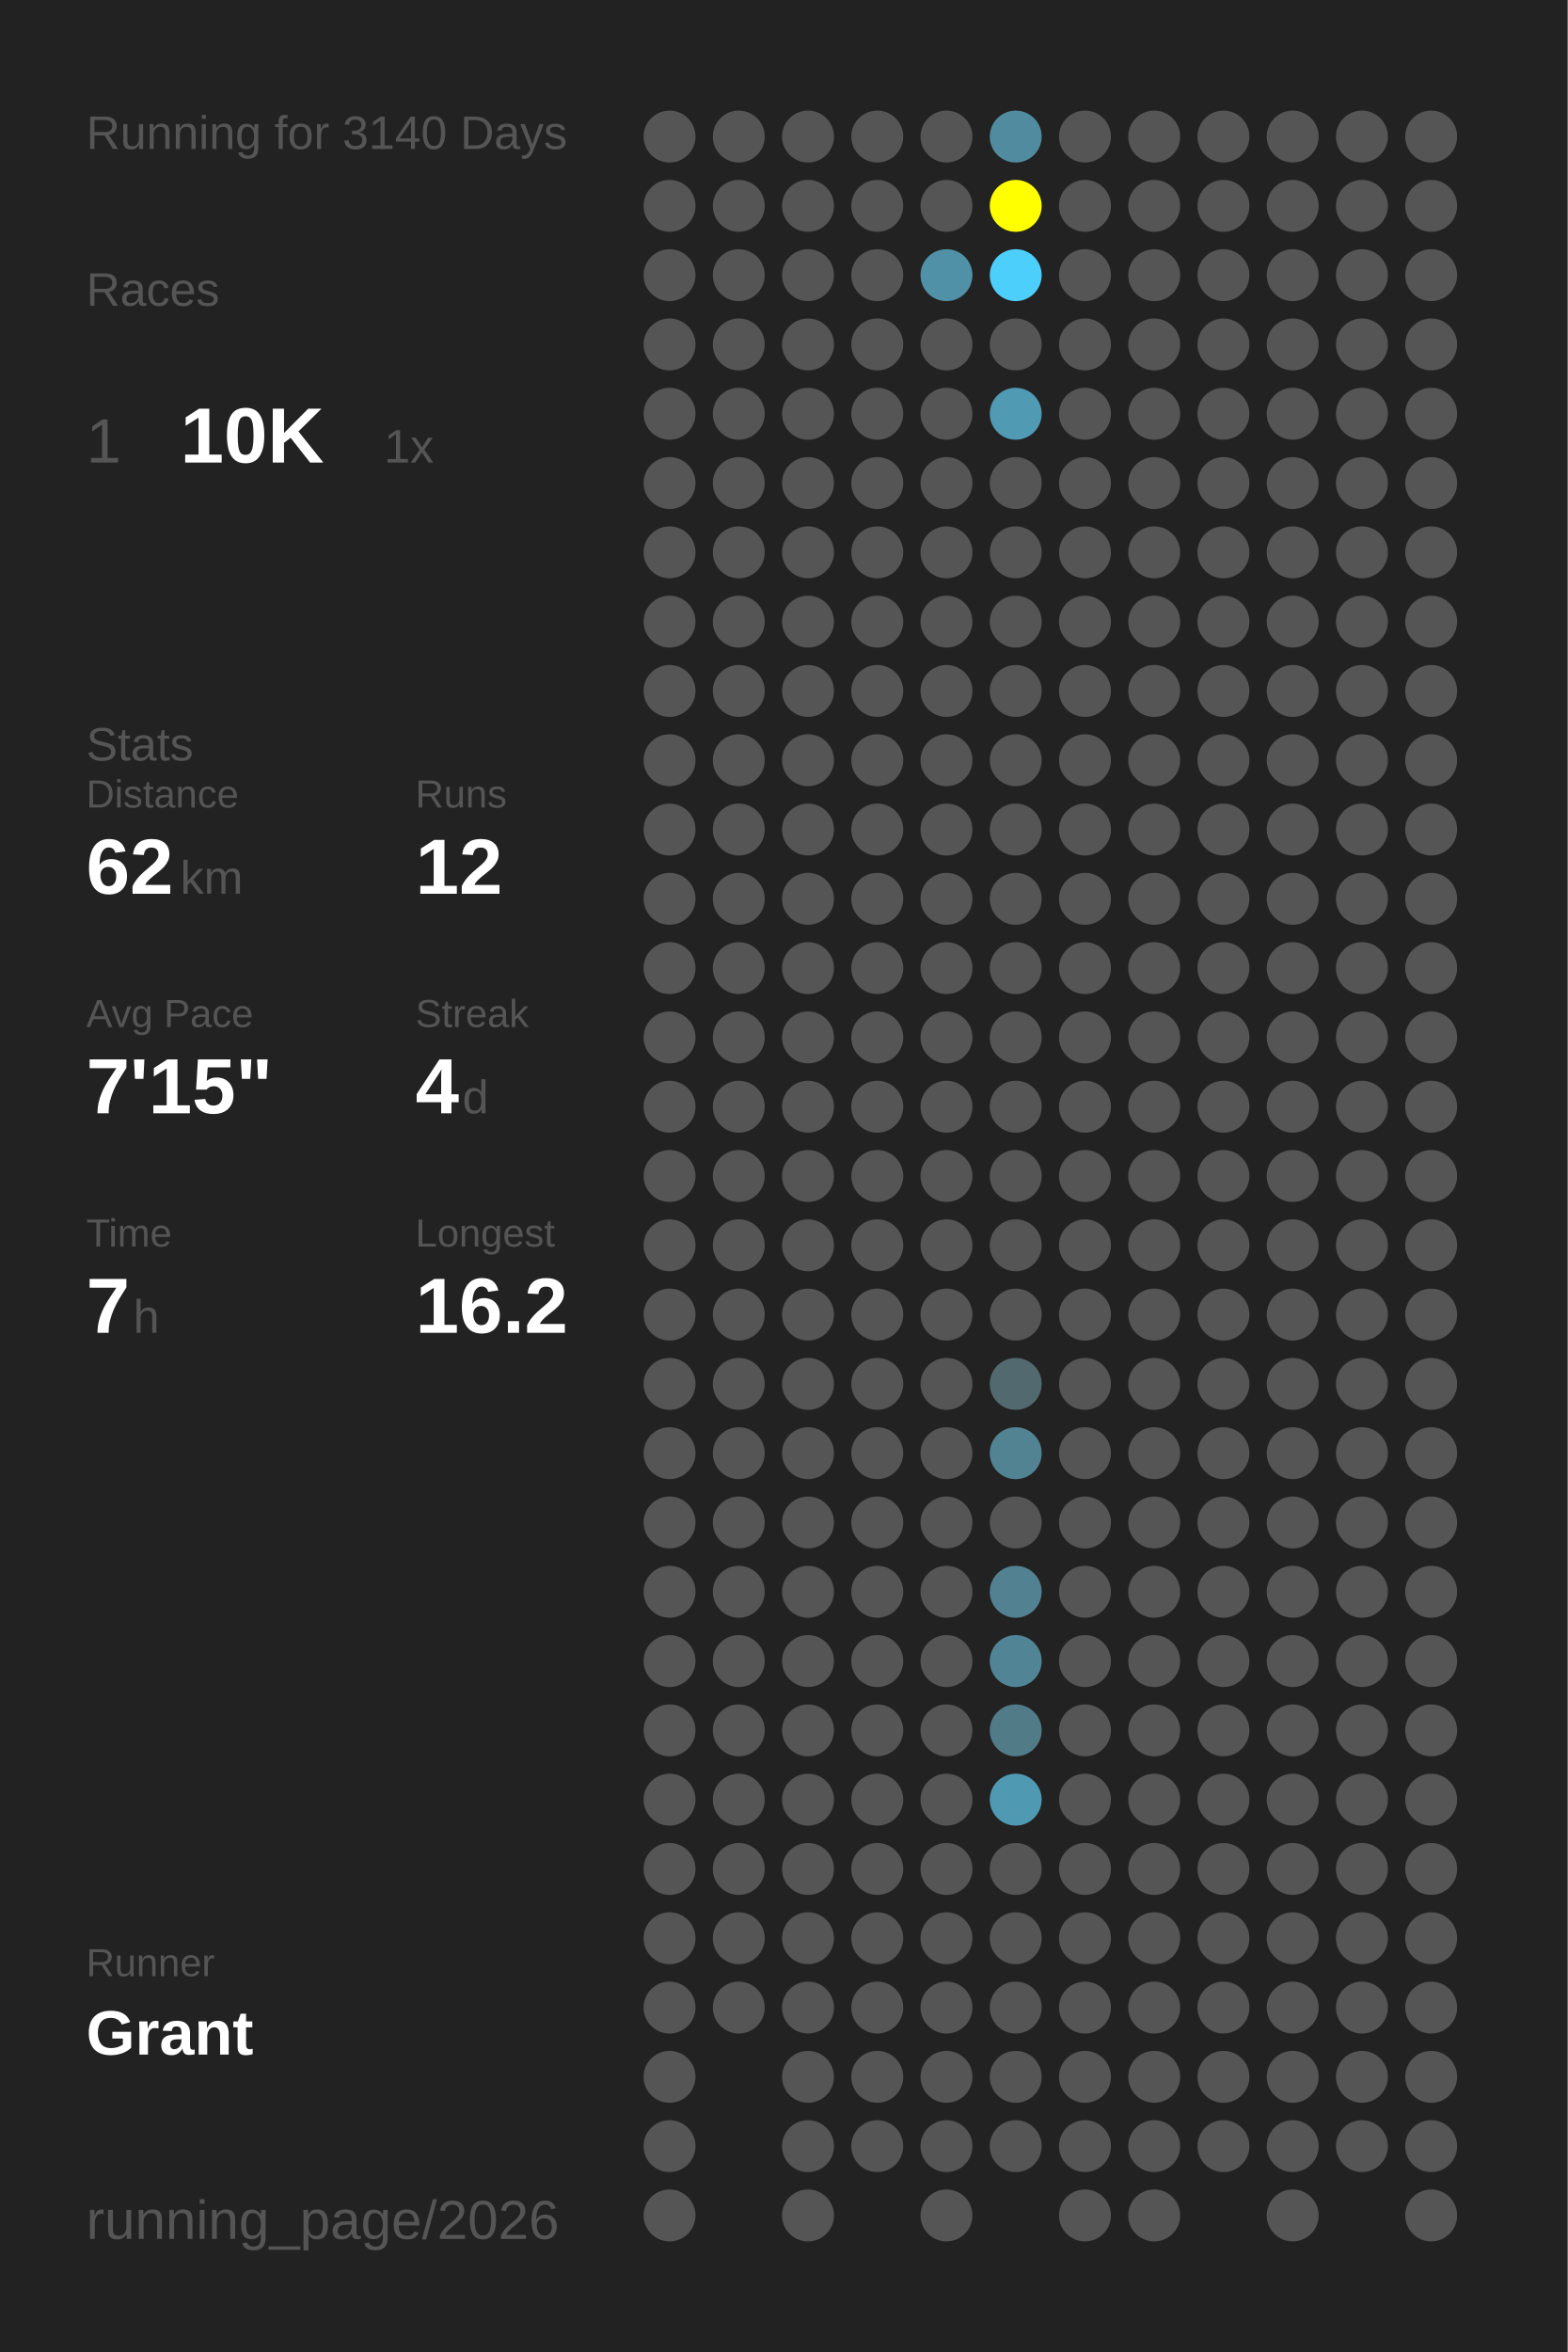
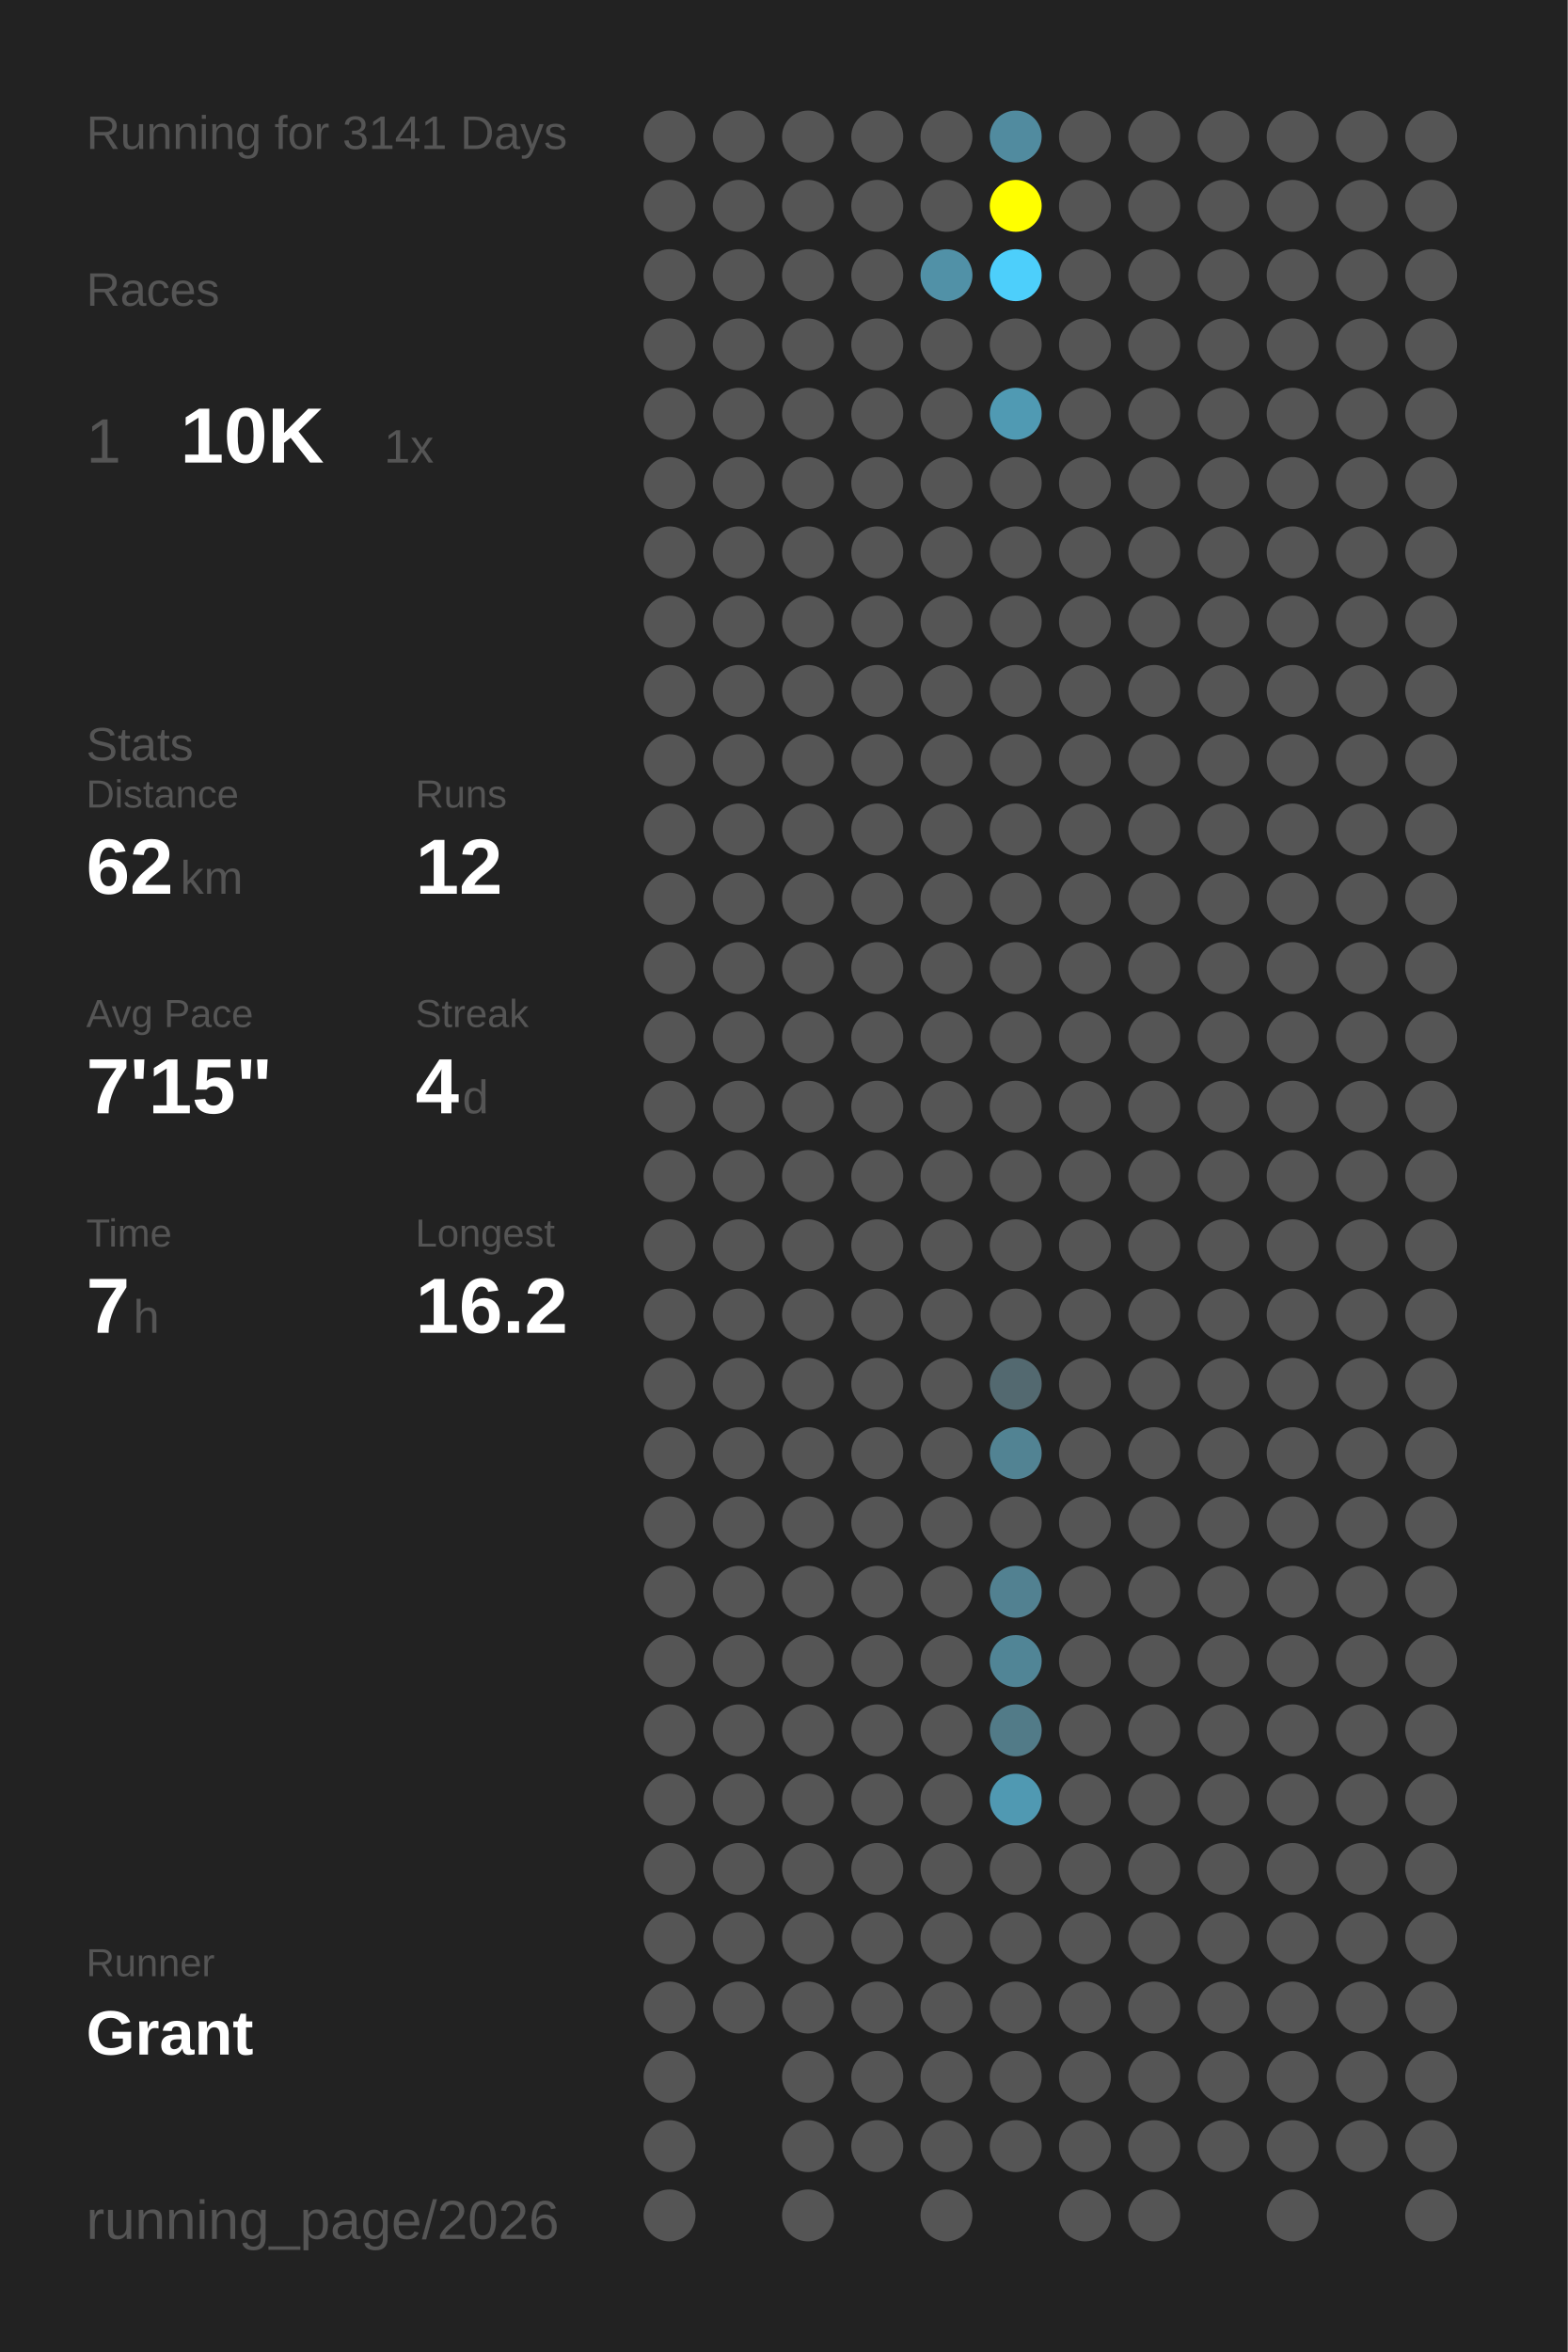
<svg xmlns="http://www.w3.org/2000/svg" baseProfile="full" height="300mm" version="1.1" viewBox="0,0,200,300" width="200mm">
  <defs />
  <rect fill="#222222" height="300" width="200" x="0" y="0" />
-   <text fill="#555555" style="font-size:6px; font-family:Arial;" x="11" y="19">Running for 3140 Days</text>
+   <text fill="#555555" style="font-size:6px; font-family:Arial;" x="11" y="19">Running for 3141 Days</text>
  <text fill="#555555" style="font-size:6px; font-family:Arial;" x="11" y="39">Races</text>
  <text fill="#555555" style="font-size:8px; font-family:Arial;" x="11" y="59">1</text>
  <text fill="#FFFFFF" style="font-size:10px; font-family:Arial; font-weight:bold;" x="23" y="59">10K</text>
  <text fill="#555555" style="font-size:6px; font-family:Arial;" x="49" y="59">1x</text>
  <text fill="#555555" style="font-size:6px; font-family:Arial;" x="11" y="97">Stats</text>
  <text fill="#555555" style="font-size:5px; font-family:Arial;" x="11" y="103">Distance</text>
  <text fill="#FFFFFF" style="font-size:10px; font-family:Arial; font-weight:bold;" x="11" y="114">62</text>
  <text fill="#555555" style="font-size:6px; font-family:Arial;" x="23" y="114">km</text>
  <text fill="#555555" style="font-size:5px; font-family:Arial;" x="53" y="103">Runs</text>
  <text fill="#FFFFFF" style="font-size:10px; font-family:Arial; font-weight:bold;" x="53" y="114">12</text>
  <text fill="#555555" style="font-size:5px; font-family:Arial;" x="11" y="131">Avg Pace</text>
  <text fill="#FFFFFF" style="font-size:10px; font-family:Arial; font-weight:bold;" x="11" y="142">7'15"</text>
  <text fill="#555555" style="font-size:5px; font-family:Arial;" x="53" y="131">Streak</text>
  <text fill="#FFFFFF" style="font-size:10px; font-family:Arial; font-weight:bold;" x="53" y="142">4</text>
  <text fill="#555555" style="font-size:6px; font-family:Arial;" x="59" y="142">d</text>
  <text fill="#555555" style="font-size:5px; font-family:Arial;" x="11" y="159">Time</text>
  <text fill="#FFFFFF" style="font-size:10px; font-family:Arial; font-weight:bold;" x="11" y="170">7</text>
  <text fill="#555555" style="font-size:6px; font-family:Arial;" x="17" y="170">h</text>
  <text fill="#555555" style="font-size:5px; font-family:Arial;" x="53" y="159">Longest</text>
  <text fill="#FFFFFF" style="font-size:10px; font-family:Arial; font-weight:bold;" x="53" y="170">16.2</text>
  <text fill="#555555" style="font-size:5px; font-family:Arial;" x="11" y="252.065">Runner</text>
  <text fill="#FFFFFF" style="font-size:8px; font-family:Arial; font-weight:bold;" x="11" y="262.065">Grant</text>
  <text fill="#555555" style="font-size:7px; font-family:Arial;" x="11" y="285.581">running_page/2026</text>
  <circle cx="85.417" cy="17.419" fill="#555555" r="3.312" />
  <circle cx="85.417" cy="26.258" fill="#555555" r="3.312" />
  <circle cx="85.417" cy="35.097" fill="#555555" r="3.312" />
  <circle cx="85.417" cy="43.935" fill="#555555" r="3.312" />
  <circle cx="85.417" cy="52.774" fill="#555555" r="3.312" />
  <circle cx="85.417" cy="61.613" fill="#555555" r="3.312" />
  <circle cx="85.417" cy="70.452" fill="#555555" r="3.312" />
  <circle cx="85.417" cy="79.29" fill="#555555" r="3.312" />
  <circle cx="85.417" cy="88.129" fill="#555555" r="3.312" />
  <circle cx="85.417" cy="96.968" fill="#555555" r="3.312" />
  <circle cx="85.417" cy="105.806" fill="#555555" r="3.312" />
  <circle cx="85.417" cy="114.645" fill="#555555" r="3.312" />
  <circle cx="85.417" cy="123.484" fill="#555555" r="3.312" />
  <circle cx="85.417" cy="132.323" fill="#555555" r="3.312" />
  <circle cx="85.417" cy="141.161" fill="#555555" r="3.312" />
  <circle cx="85.417" cy="150" fill="#555555" r="3.312" />
  <circle cx="85.417" cy="158.839" fill="#555555" r="3.312" />
  <circle cx="85.417" cy="167.677" fill="#555555" r="3.312" />
  <circle cx="85.417" cy="176.516" fill="#555555" r="3.312" />
  <circle cx="85.417" cy="185.355" fill="#555555" r="3.312" />
  <circle cx="85.417" cy="194.194" fill="#555555" r="3.312" />
  <circle cx="85.417" cy="203.032" fill="#555555" r="3.312" />
  <circle cx="85.417" cy="211.871" fill="#555555" r="3.312" />
  <circle cx="85.417" cy="220.71" fill="#555555" r="3.312" />
  <circle cx="85.417" cy="229.548" fill="#555555" r="3.312" />
  <circle cx="85.417" cy="238.387" fill="#555555" r="3.312" />
  <circle cx="85.417" cy="247.226" fill="#555555" r="3.312" />
  <circle cx="85.417" cy="256.065" fill="#555555" r="3.312" />
  <circle cx="85.417" cy="264.903" fill="#555555" r="3.312" />
  <circle cx="85.417" cy="273.742" fill="#555555" r="3.312" />
  <circle cx="85.417" cy="282.581" fill="#555555" r="3.312" />
  <circle cx="94.25" cy="17.419" fill="#555555" r="3.312" />
  <circle cx="94.25" cy="26.258" fill="#555555" r="3.312" />
  <circle cx="94.25" cy="35.097" fill="#555555" r="3.312" />
  <circle cx="94.25" cy="43.935" fill="#555555" r="3.312" />
  <circle cx="94.25" cy="52.774" fill="#555555" r="3.312" />
  <circle cx="94.25" cy="61.613" fill="#555555" r="3.312" />
  <circle cx="94.25" cy="70.452" fill="#555555" r="3.312" />
  <circle cx="94.25" cy="79.29" fill="#555555" r="3.312" />
  <circle cx="94.25" cy="88.129" fill="#555555" r="3.312" />
  <circle cx="94.25" cy="96.968" fill="#555555" r="3.312" />
  <circle cx="94.25" cy="105.806" fill="#555555" r="3.312" />
  <circle cx="94.25" cy="114.645" fill="#555555" r="3.312" />
  <circle cx="94.25" cy="123.484" fill="#555555" r="3.312" />
  <circle cx="94.25" cy="132.323" fill="#555555" r="3.312" />
  <circle cx="94.25" cy="141.161" fill="#555555" r="3.312" />
  <circle cx="94.25" cy="150" fill="#555555" r="3.312" />
  <circle cx="94.25" cy="158.839" fill="#555555" r="3.312" />
  <circle cx="94.25" cy="167.677" fill="#555555" r="3.312" />
  <circle cx="94.25" cy="176.516" fill="#555555" r="3.312" />
  <circle cx="94.25" cy="185.355" fill="#555555" r="3.312" />
  <circle cx="94.25" cy="194.194" fill="#555555" r="3.312" />
  <circle cx="94.25" cy="203.032" fill="#555555" r="3.312" />
  <circle cx="94.25" cy="211.871" fill="#555555" r="3.312" />
  <circle cx="94.25" cy="220.71" fill="#555555" r="3.312" />
  <circle cx="94.25" cy="229.548" fill="#555555" r="3.312" />
  <circle cx="94.25" cy="238.387" fill="#555555" r="3.312" />
  <circle cx="94.25" cy="247.226" fill="#555555" r="3.312" />
  <circle cx="94.25" cy="256.065" fill="#555555" r="3.312" />
  <circle cx="103.083" cy="17.419" fill="#555555" r="3.312" />
  <circle cx="103.083" cy="26.258" fill="#555555" r="3.312" />
  <circle cx="103.083" cy="35.097" fill="#555555" r="3.312" />
  <circle cx="103.083" cy="43.935" fill="#555555" r="3.312" />
  <circle cx="103.083" cy="52.774" fill="#555555" r="3.312" />
  <circle cx="103.083" cy="61.613" fill="#555555" r="3.312" />
  <circle cx="103.083" cy="70.452" fill="#555555" r="3.312" />
  <circle cx="103.083" cy="79.29" fill="#555555" r="3.312" />
  <circle cx="103.083" cy="88.129" fill="#555555" r="3.312" />
  <circle cx="103.083" cy="96.968" fill="#555555" r="3.312" />
  <circle cx="103.083" cy="105.806" fill="#555555" r="3.312" />
  <circle cx="103.083" cy="114.645" fill="#555555" r="3.312" />
  <circle cx="103.083" cy="123.484" fill="#555555" r="3.312" />
  <circle cx="103.083" cy="132.323" fill="#555555" r="3.312" />
  <circle cx="103.083" cy="141.161" fill="#555555" r="3.312" />
  <circle cx="103.083" cy="150" fill="#555555" r="3.312" />
  <circle cx="103.083" cy="158.839" fill="#555555" r="3.312" />
  <circle cx="103.083" cy="167.677" fill="#555555" r="3.312" />
  <circle cx="103.083" cy="176.516" fill="#555555" r="3.312" />
  <circle cx="103.083" cy="185.355" fill="#555555" r="3.312" />
  <circle cx="103.083" cy="194.194" fill="#555555" r="3.312" />
  <circle cx="103.083" cy="203.032" fill="#555555" r="3.312" />
  <circle cx="103.083" cy="211.871" fill="#555555" r="3.312" />
  <circle cx="103.083" cy="220.71" fill="#555555" r="3.312" />
  <circle cx="103.083" cy="229.548" fill="#555555" r="3.312" />
  <circle cx="103.083" cy="238.387" fill="#555555" r="3.312" />
  <circle cx="103.083" cy="247.226" fill="#555555" r="3.312" />
  <circle cx="103.083" cy="256.065" fill="#555555" r="3.312" />
  <circle cx="103.083" cy="264.903" fill="#555555" r="3.312" />
  <circle cx="103.083" cy="273.742" fill="#555555" r="3.312" />
  <circle cx="103.083" cy="282.581" fill="#555555" r="3.312" />
  <circle cx="111.917" cy="17.419" fill="#555555" r="3.312" />
  <circle cx="111.917" cy="26.258" fill="#555555" r="3.312" />
  <circle cx="111.917" cy="35.097" fill="#555555" r="3.312" />
  <circle cx="111.917" cy="43.935" fill="#555555" r="3.312" />
  <circle cx="111.917" cy="52.774" fill="#555555" r="3.312" />
  <circle cx="111.917" cy="61.613" fill="#555555" r="3.312" />
  <circle cx="111.917" cy="70.452" fill="#555555" r="3.312" />
  <circle cx="111.917" cy="79.29" fill="#555555" r="3.312" />
  <circle cx="111.917" cy="88.129" fill="#555555" r="3.312" />
  <circle cx="111.917" cy="96.968" fill="#555555" r="3.312" />
  <circle cx="111.917" cy="105.806" fill="#555555" r="3.312" />
  <circle cx="111.917" cy="114.645" fill="#555555" r="3.312" />
  <circle cx="111.917" cy="123.484" fill="#555555" r="3.312" />
  <circle cx="111.917" cy="132.323" fill="#555555" r="3.312" />
  <circle cx="111.917" cy="141.161" fill="#555555" r="3.312" />
  <circle cx="111.917" cy="150" fill="#555555" r="3.312" />
  <circle cx="111.917" cy="158.839" fill="#555555" r="3.312" />
  <circle cx="111.917" cy="167.677" fill="#555555" r="3.312" />
  <circle cx="111.917" cy="176.516" fill="#555555" r="3.312" />
  <circle cx="111.917" cy="185.355" fill="#555555" r="3.312" />
  <circle cx="111.917" cy="194.194" fill="#555555" r="3.312" />
  <circle cx="111.917" cy="203.032" fill="#555555" r="3.312" />
  <circle cx="111.917" cy="211.871" fill="#555555" r="3.312" />
  <circle cx="111.917" cy="220.71" fill="#555555" r="3.312" />
  <circle cx="111.917" cy="229.548" fill="#555555" r="3.312" />
  <circle cx="111.917" cy="238.387" fill="#555555" r="3.312" />
  <circle cx="111.917" cy="247.226" fill="#555555" r="3.312" />
  <circle cx="111.917" cy="256.065" fill="#555555" r="3.312" />
  <circle cx="111.917" cy="264.903" fill="#555555" r="3.312" />
  <circle cx="111.917" cy="273.742" fill="#555555" r="3.312" />
  <circle cx="120.75" cy="17.419" fill="#555555" r="3.312" />
  <circle cx="120.75" cy="26.258" fill="#555555" r="3.312" />
  <circle cx="120.75" cy="35.097" fill="#5191a7" r="3.312" />
  <circle cx="120.75" cy="43.935" fill="#555555" r="3.312" />
  <circle cx="120.75" cy="52.774" fill="#555555" r="3.312" />
  <circle cx="120.75" cy="61.613" fill="#555555" r="3.312" />
  <circle cx="120.75" cy="70.452" fill="#555555" r="3.312" />
  <circle cx="120.75" cy="79.29" fill="#555555" r="3.312" />
  <circle cx="120.75" cy="88.129" fill="#555555" r="3.312" />
  <circle cx="120.75" cy="96.968" fill="#555555" r="3.312" />
  <circle cx="120.75" cy="105.806" fill="#555555" r="3.312" />
  <circle cx="120.75" cy="114.645" fill="#555555" r="3.312" />
  <circle cx="120.75" cy="123.484" fill="#555555" r="3.312" />
  <circle cx="120.75" cy="132.323" fill="#555555" r="3.312" />
  <circle cx="120.75" cy="141.161" fill="#555555" r="3.312" />
  <circle cx="120.75" cy="150" fill="#555555" r="3.312" />
  <circle cx="120.75" cy="158.839" fill="#555555" r="3.312" />
  <circle cx="120.75" cy="167.677" fill="#555555" r="3.312" />
  <circle cx="120.75" cy="176.516" fill="#555555" r="3.312" />
  <circle cx="120.75" cy="185.355" fill="#555555" r="3.312" />
  <circle cx="120.75" cy="194.194" fill="#555555" r="3.312" />
  <circle cx="120.75" cy="203.032" fill="#555555" r="3.312" />
  <circle cx="120.75" cy="211.871" fill="#555555" r="3.312" />
  <circle cx="120.75" cy="220.71" fill="#555555" r="3.312" />
  <circle cx="120.75" cy="229.548" fill="#555555" r="3.312" />
  <circle cx="120.75" cy="238.387" fill="#555555" r="3.312" />
  <circle cx="120.75" cy="247.226" fill="#555555" r="3.312" />
  <circle cx="120.75" cy="256.065" fill="#555555" r="3.312" />
  <circle cx="120.75" cy="264.903" fill="#555555" r="3.312" />
  <circle cx="120.75" cy="273.742" fill="#555555" r="3.312" />
  <circle cx="120.75" cy="282.581" fill="#555555" r="3.312" />
  <circle cx="129.583" cy="17.419" fill="#518b9f" r="3.312" />
  <circle cx="129.583" cy="26.258" fill="#FFFF00" r="3.312" />
  <circle cx="129.583" cy="35.097" fill="#4dcffb" r="3.312" />
  <circle cx="129.583" cy="43.935" fill="#555555" r="3.312" />
  <circle cx="129.583" cy="52.774" fill="#509ab3" r="3.312" />
  <circle cx="129.583" cy="61.613" fill="#555555" r="3.312" />
  <circle cx="129.583" cy="70.452" fill="#555555" r="3.312" />
  <circle cx="129.583" cy="79.29" fill="#555555" r="3.312" />
  <circle cx="129.583" cy="88.129" fill="#555555" r="3.312" />
  <circle cx="129.583" cy="96.968" fill="#555555" r="3.312" />
  <circle cx="129.583" cy="105.806" fill="#555555" r="3.312" />
  <circle cx="129.583" cy="114.645" fill="#555555" r="3.312" />
  <circle cx="129.583" cy="123.484" fill="#555555" r="3.312" />
  <circle cx="129.583" cy="132.323" fill="#555555" r="3.312" />
  <circle cx="129.583" cy="141.161" fill="#555555" r="3.312" />
  <circle cx="129.583" cy="150" fill="#555555" r="3.312" />
  <circle cx="129.583" cy="158.839" fill="#555555" r="3.312" />
  <circle cx="129.583" cy="167.677" fill="#555555" r="3.312" />
  <circle cx="129.583" cy="176.516" fill="#536970" r="3.312" />
  <circle cx="129.583" cy="185.355" fill="#528393" r="3.312" />
  <circle cx="129.583" cy="194.194" fill="#555555" r="3.312" />
  <circle cx="129.583" cy="203.032" fill="#528191" r="3.312" />
  <circle cx="129.583" cy="211.871" fill="#518596" r="3.312" />
  <circle cx="129.583" cy="220.71" fill="#527b88" r="3.312" />
  <circle cx="129.583" cy="229.548" fill="#5099b2" r="3.312" />
  <circle cx="129.583" cy="238.387" fill="#555555" r="3.312" />
  <circle cx="129.583" cy="247.226" fill="#555555" r="3.312" />
  <circle cx="129.583" cy="256.065" fill="#555555" r="3.312" />
  <circle cx="129.583" cy="264.903" fill="#555555" r="3.312" />
  <circle cx="129.583" cy="273.742" fill="#555555" r="3.312" />
  <circle cx="138.417" cy="17.419" fill="#555555" r="3.312" />
  <circle cx="138.417" cy="26.258" fill="#555555" r="3.312" />
  <circle cx="138.417" cy="35.097" fill="#555555" r="3.312" />
  <circle cx="138.417" cy="43.935" fill="#555555" r="3.312" />
  <circle cx="138.417" cy="52.774" fill="#555555" r="3.312" />
  <circle cx="138.417" cy="61.613" fill="#555555" r="3.312" />
  <circle cx="138.417" cy="70.452" fill="#555555" r="3.312" />
  <circle cx="138.417" cy="79.29" fill="#555555" r="3.312" />
  <circle cx="138.417" cy="88.129" fill="#555555" r="3.312" />
  <circle cx="138.417" cy="96.968" fill="#555555" r="3.312" />
  <circle cx="138.417" cy="105.806" fill="#555555" r="3.312" />
  <circle cx="138.417" cy="114.645" fill="#555555" r="3.312" />
  <circle cx="138.417" cy="123.484" fill="#555555" r="3.312" />
  <circle cx="138.417" cy="132.323" fill="#555555" r="3.312" />
  <circle cx="138.417" cy="141.161" fill="#555555" r="3.312" />
  <circle cx="138.417" cy="150" fill="#555555" r="3.312" />
  <circle cx="138.417" cy="158.839" fill="#555555" r="3.312" />
  <circle cx="138.417" cy="167.677" fill="#555555" r="3.312" />
  <circle cx="138.417" cy="176.516" fill="#555555" r="3.312" />
  <circle cx="138.417" cy="185.355" fill="#555555" r="3.312" />
  <circle cx="138.417" cy="194.194" fill="#555555" r="3.312" />
  <circle cx="138.417" cy="203.032" fill="#555555" r="3.312" />
  <circle cx="138.417" cy="211.871" fill="#555555" r="3.312" />
  <circle cx="138.417" cy="220.71" fill="#555555" r="3.312" />
  <circle cx="138.417" cy="229.548" fill="#555555" r="3.312" />
  <circle cx="138.417" cy="238.387" fill="#555555" r="3.312" />
  <circle cx="138.417" cy="247.226" fill="#555555" r="3.312" />
  <circle cx="138.417" cy="256.065" fill="#555555" r="3.312" />
  <circle cx="138.417" cy="264.903" fill="#555555" r="3.312" />
  <circle cx="138.417" cy="273.742" fill="#555555" r="3.312" />
  <circle cx="138.417" cy="282.581" fill="#555555" r="3.312" />
  <circle cx="147.25" cy="17.419" fill="#555555" r="3.312" />
  <circle cx="147.25" cy="26.258" fill="#555555" r="3.312" />
  <circle cx="147.25" cy="35.097" fill="#555555" r="3.312" />
  <circle cx="147.25" cy="43.935" fill="#555555" r="3.312" />
  <circle cx="147.25" cy="52.774" fill="#555555" r="3.312" />
  <circle cx="147.25" cy="61.613" fill="#555555" r="3.312" />
  <circle cx="147.25" cy="70.452" fill="#555555" r="3.312" />
  <circle cx="147.25" cy="79.29" fill="#555555" r="3.312" />
  <circle cx="147.25" cy="88.129" fill="#555555" r="3.312" />
  <circle cx="147.25" cy="96.968" fill="#555555" r="3.312" />
  <circle cx="147.25" cy="105.806" fill="#555555" r="3.312" />
  <circle cx="147.25" cy="114.645" fill="#555555" r="3.312" />
  <circle cx="147.25" cy="123.484" fill="#555555" r="3.312" />
  <circle cx="147.25" cy="132.323" fill="#555555" r="3.312" />
  <circle cx="147.25" cy="141.161" fill="#555555" r="3.312" />
  <circle cx="147.25" cy="150" fill="#555555" r="3.312" />
  <circle cx="147.25" cy="158.839" fill="#555555" r="3.312" />
  <circle cx="147.25" cy="167.677" fill="#555555" r="3.312" />
  <circle cx="147.25" cy="176.516" fill="#555555" r="3.312" />
  <circle cx="147.25" cy="185.355" fill="#555555" r="3.312" />
  <circle cx="147.25" cy="194.194" fill="#555555" r="3.312" />
  <circle cx="147.25" cy="203.032" fill="#555555" r="3.312" />
  <circle cx="147.25" cy="211.871" fill="#555555" r="3.312" />
  <circle cx="147.25" cy="220.71" fill="#555555" r="3.312" />
  <circle cx="147.25" cy="229.548" fill="#555555" r="3.312" />
  <circle cx="147.25" cy="238.387" fill="#555555" r="3.312" />
  <circle cx="147.25" cy="247.226" fill="#555555" r="3.312" />
  <circle cx="147.25" cy="256.065" fill="#555555" r="3.312" />
  <circle cx="147.25" cy="264.903" fill="#555555" r="3.312" />
  <circle cx="147.25" cy="273.742" fill="#555555" r="3.312" />
  <circle cx="147.25" cy="282.581" fill="#555555" r="3.312" />
  <circle cx="156.083" cy="17.419" fill="#555555" r="3.312" />
  <circle cx="156.083" cy="26.258" fill="#555555" r="3.312" />
  <circle cx="156.083" cy="35.097" fill="#555555" r="3.312" />
  <circle cx="156.083" cy="43.935" fill="#555555" r="3.312" />
  <circle cx="156.083" cy="52.774" fill="#555555" r="3.312" />
  <circle cx="156.083" cy="61.613" fill="#555555" r="3.312" />
  <circle cx="156.083" cy="70.452" fill="#555555" r="3.312" />
  <circle cx="156.083" cy="79.29" fill="#555555" r="3.312" />
  <circle cx="156.083" cy="88.129" fill="#555555" r="3.312" />
  <circle cx="156.083" cy="96.968" fill="#555555" r="3.312" />
  <circle cx="156.083" cy="105.806" fill="#555555" r="3.312" />
  <circle cx="156.083" cy="114.645" fill="#555555" r="3.312" />
  <circle cx="156.083" cy="123.484" fill="#555555" r="3.312" />
  <circle cx="156.083" cy="132.323" fill="#555555" r="3.312" />
  <circle cx="156.083" cy="141.161" fill="#555555" r="3.312" />
  <circle cx="156.083" cy="150" fill="#555555" r="3.312" />
  <circle cx="156.083" cy="158.839" fill="#555555" r="3.312" />
  <circle cx="156.083" cy="167.677" fill="#555555" r="3.312" />
  <circle cx="156.083" cy="176.516" fill="#555555" r="3.312" />
  <circle cx="156.083" cy="185.355" fill="#555555" r="3.312" />
  <circle cx="156.083" cy="194.194" fill="#555555" r="3.312" />
  <circle cx="156.083" cy="203.032" fill="#555555" r="3.312" />
  <circle cx="156.083" cy="211.871" fill="#555555" r="3.312" />
  <circle cx="156.083" cy="220.71" fill="#555555" r="3.312" />
  <circle cx="156.083" cy="229.548" fill="#555555" r="3.312" />
  <circle cx="156.083" cy="238.387" fill="#555555" r="3.312" />
  <circle cx="156.083" cy="247.226" fill="#555555" r="3.312" />
  <circle cx="156.083" cy="256.065" fill="#555555" r="3.312" />
  <circle cx="156.083" cy="264.903" fill="#555555" r="3.312" />
  <circle cx="156.083" cy="273.742" fill="#555555" r="3.312" />
  <circle cx="164.917" cy="17.419" fill="#555555" r="3.312" />
  <circle cx="164.917" cy="26.258" fill="#555555" r="3.312" />
  <circle cx="164.917" cy="35.097" fill="#555555" r="3.312" />
  <circle cx="164.917" cy="43.935" fill="#555555" r="3.312" />
  <circle cx="164.917" cy="52.774" fill="#555555" r="3.312" />
  <circle cx="164.917" cy="61.613" fill="#555555" r="3.312" />
  <circle cx="164.917" cy="70.452" fill="#555555" r="3.312" />
  <circle cx="164.917" cy="79.29" fill="#555555" r="3.312" />
  <circle cx="164.917" cy="88.129" fill="#555555" r="3.312" />
  <circle cx="164.917" cy="96.968" fill="#555555" r="3.312" />
  <circle cx="164.917" cy="105.806" fill="#555555" r="3.312" />
  <circle cx="164.917" cy="114.645" fill="#555555" r="3.312" />
  <circle cx="164.917" cy="123.484" fill="#555555" r="3.312" />
  <circle cx="164.917" cy="132.323" fill="#555555" r="3.312" />
  <circle cx="164.917" cy="141.161" fill="#555555" r="3.312" />
  <circle cx="164.917" cy="150" fill="#555555" r="3.312" />
  <circle cx="164.917" cy="158.839" fill="#555555" r="3.312" />
  <circle cx="164.917" cy="167.677" fill="#555555" r="3.312" />
  <circle cx="164.917" cy="176.516" fill="#555555" r="3.312" />
  <circle cx="164.917" cy="185.355" fill="#555555" r="3.312" />
  <circle cx="164.917" cy="194.194" fill="#555555" r="3.312" />
  <circle cx="164.917" cy="203.032" fill="#555555" r="3.312" />
  <circle cx="164.917" cy="211.871" fill="#555555" r="3.312" />
  <circle cx="164.917" cy="220.71" fill="#555555" r="3.312" />
  <circle cx="164.917" cy="229.548" fill="#555555" r="3.312" />
  <circle cx="164.917" cy="238.387" fill="#555555" r="3.312" />
  <circle cx="164.917" cy="247.226" fill="#555555" r="3.312" />
  <circle cx="164.917" cy="256.065" fill="#555555" r="3.312" />
  <circle cx="164.917" cy="264.903" fill="#555555" r="3.312" />
  <circle cx="164.917" cy="273.742" fill="#555555" r="3.312" />
  <circle cx="164.917" cy="282.581" fill="#555555" r="3.312" />
  <circle cx="173.75" cy="17.419" fill="#555555" r="3.312" />
  <circle cx="173.75" cy="26.258" fill="#555555" r="3.312" />
  <circle cx="173.75" cy="35.097" fill="#555555" r="3.312" />
  <circle cx="173.75" cy="43.935" fill="#555555" r="3.312" />
  <circle cx="173.75" cy="52.774" fill="#555555" r="3.312" />
  <circle cx="173.75" cy="61.613" fill="#555555" r="3.312" />
  <circle cx="173.75" cy="70.452" fill="#555555" r="3.312" />
  <circle cx="173.75" cy="79.29" fill="#555555" r="3.312" />
  <circle cx="173.75" cy="88.129" fill="#555555" r="3.312" />
  <circle cx="173.75" cy="96.968" fill="#555555" r="3.312" />
  <circle cx="173.75" cy="105.806" fill="#555555" r="3.312" />
  <circle cx="173.75" cy="114.645" fill="#555555" r="3.312" />
  <circle cx="173.75" cy="123.484" fill="#555555" r="3.312" />
  <circle cx="173.75" cy="132.323" fill="#555555" r="3.312" />
  <circle cx="173.75" cy="141.161" fill="#555555" r="3.312" />
  <circle cx="173.75" cy="150" fill="#555555" r="3.312" />
  <circle cx="173.75" cy="158.839" fill="#555555" r="3.312" />
  <circle cx="173.75" cy="167.677" fill="#555555" r="3.312" />
  <circle cx="173.75" cy="176.516" fill="#555555" r="3.312" />
  <circle cx="173.75" cy="185.355" fill="#555555" r="3.312" />
  <circle cx="173.75" cy="194.194" fill="#555555" r="3.312" />
  <circle cx="173.75" cy="203.032" fill="#555555" r="3.312" />
  <circle cx="173.75" cy="211.871" fill="#555555" r="3.312" />
  <circle cx="173.75" cy="220.71" fill="#555555" r="3.312" />
  <circle cx="173.75" cy="229.548" fill="#555555" r="3.312" />
  <circle cx="173.75" cy="238.387" fill="#555555" r="3.312" />
  <circle cx="173.75" cy="247.226" fill="#555555" r="3.312" />
  <circle cx="173.75" cy="256.065" fill="#555555" r="3.312" />
  <circle cx="173.75" cy="264.903" fill="#555555" r="3.312" />
  <circle cx="173.75" cy="273.742" fill="#555555" r="3.312" />
  <circle cx="182.583" cy="17.419" fill="#555555" r="3.312" />
  <circle cx="182.583" cy="26.258" fill="#555555" r="3.312" />
  <circle cx="182.583" cy="35.097" fill="#555555" r="3.312" />
  <circle cx="182.583" cy="43.935" fill="#555555" r="3.312" />
  <circle cx="182.583" cy="52.774" fill="#555555" r="3.312" />
  <circle cx="182.583" cy="61.613" fill="#555555" r="3.312" />
  <circle cx="182.583" cy="70.452" fill="#555555" r="3.312" />
  <circle cx="182.583" cy="79.29" fill="#555555" r="3.312" />
  <circle cx="182.583" cy="88.129" fill="#555555" r="3.312" />
  <circle cx="182.583" cy="96.968" fill="#555555" r="3.312" />
  <circle cx="182.583" cy="105.806" fill="#555555" r="3.312" />
  <circle cx="182.583" cy="114.645" fill="#555555" r="3.312" />
  <circle cx="182.583" cy="123.484" fill="#555555" r="3.312" />
  <circle cx="182.583" cy="132.323" fill="#555555" r="3.312" />
  <circle cx="182.583" cy="141.161" fill="#555555" r="3.312" />
  <circle cx="182.583" cy="150" fill="#555555" r="3.312" />
  <circle cx="182.583" cy="158.839" fill="#555555" r="3.312" />
  <circle cx="182.583" cy="167.677" fill="#555555" r="3.312" />
  <circle cx="182.583" cy="176.516" fill="#555555" r="3.312" />
  <circle cx="182.583" cy="185.355" fill="#555555" r="3.312" />
  <circle cx="182.583" cy="194.194" fill="#555555" r="3.312" />
  <circle cx="182.583" cy="203.032" fill="#555555" r="3.312" />
  <circle cx="182.583" cy="211.871" fill="#555555" r="3.312" />
  <circle cx="182.583" cy="220.71" fill="#555555" r="3.312" />
  <circle cx="182.583" cy="229.548" fill="#555555" r="3.312" />
  <circle cx="182.583" cy="238.387" fill="#555555" r="3.312" />
  <circle cx="182.583" cy="247.226" fill="#555555" r="3.312" />
  <circle cx="182.583" cy="256.065" fill="#555555" r="3.312" />
  <circle cx="182.583" cy="264.903" fill="#555555" r="3.312" />
  <circle cx="182.583" cy="273.742" fill="#555555" r="3.312" />
  <circle cx="182.583" cy="282.581" fill="#555555" r="3.312" />
</svg>
